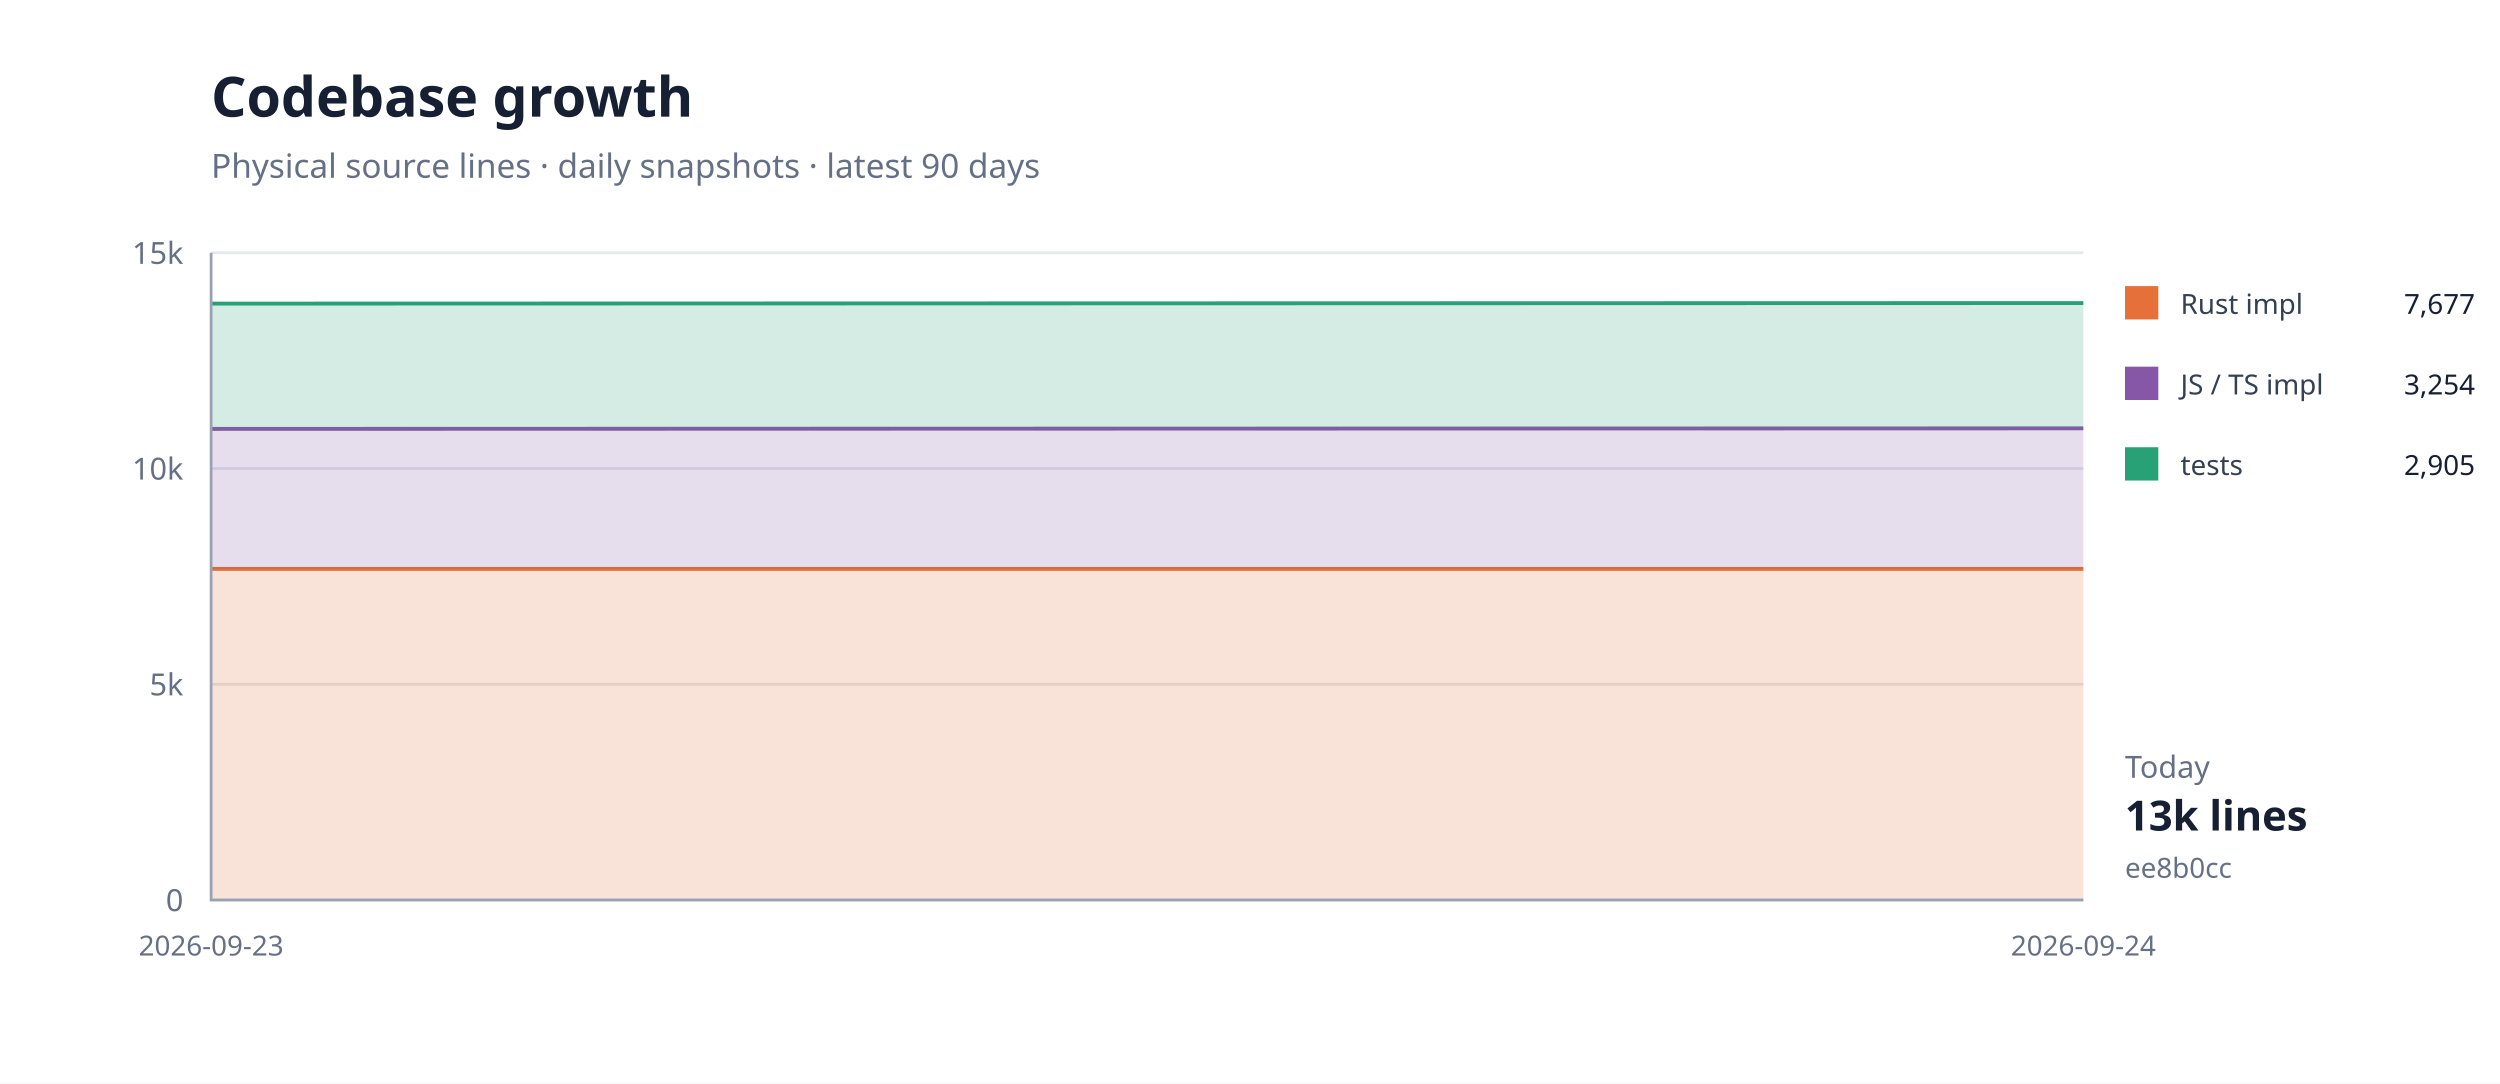
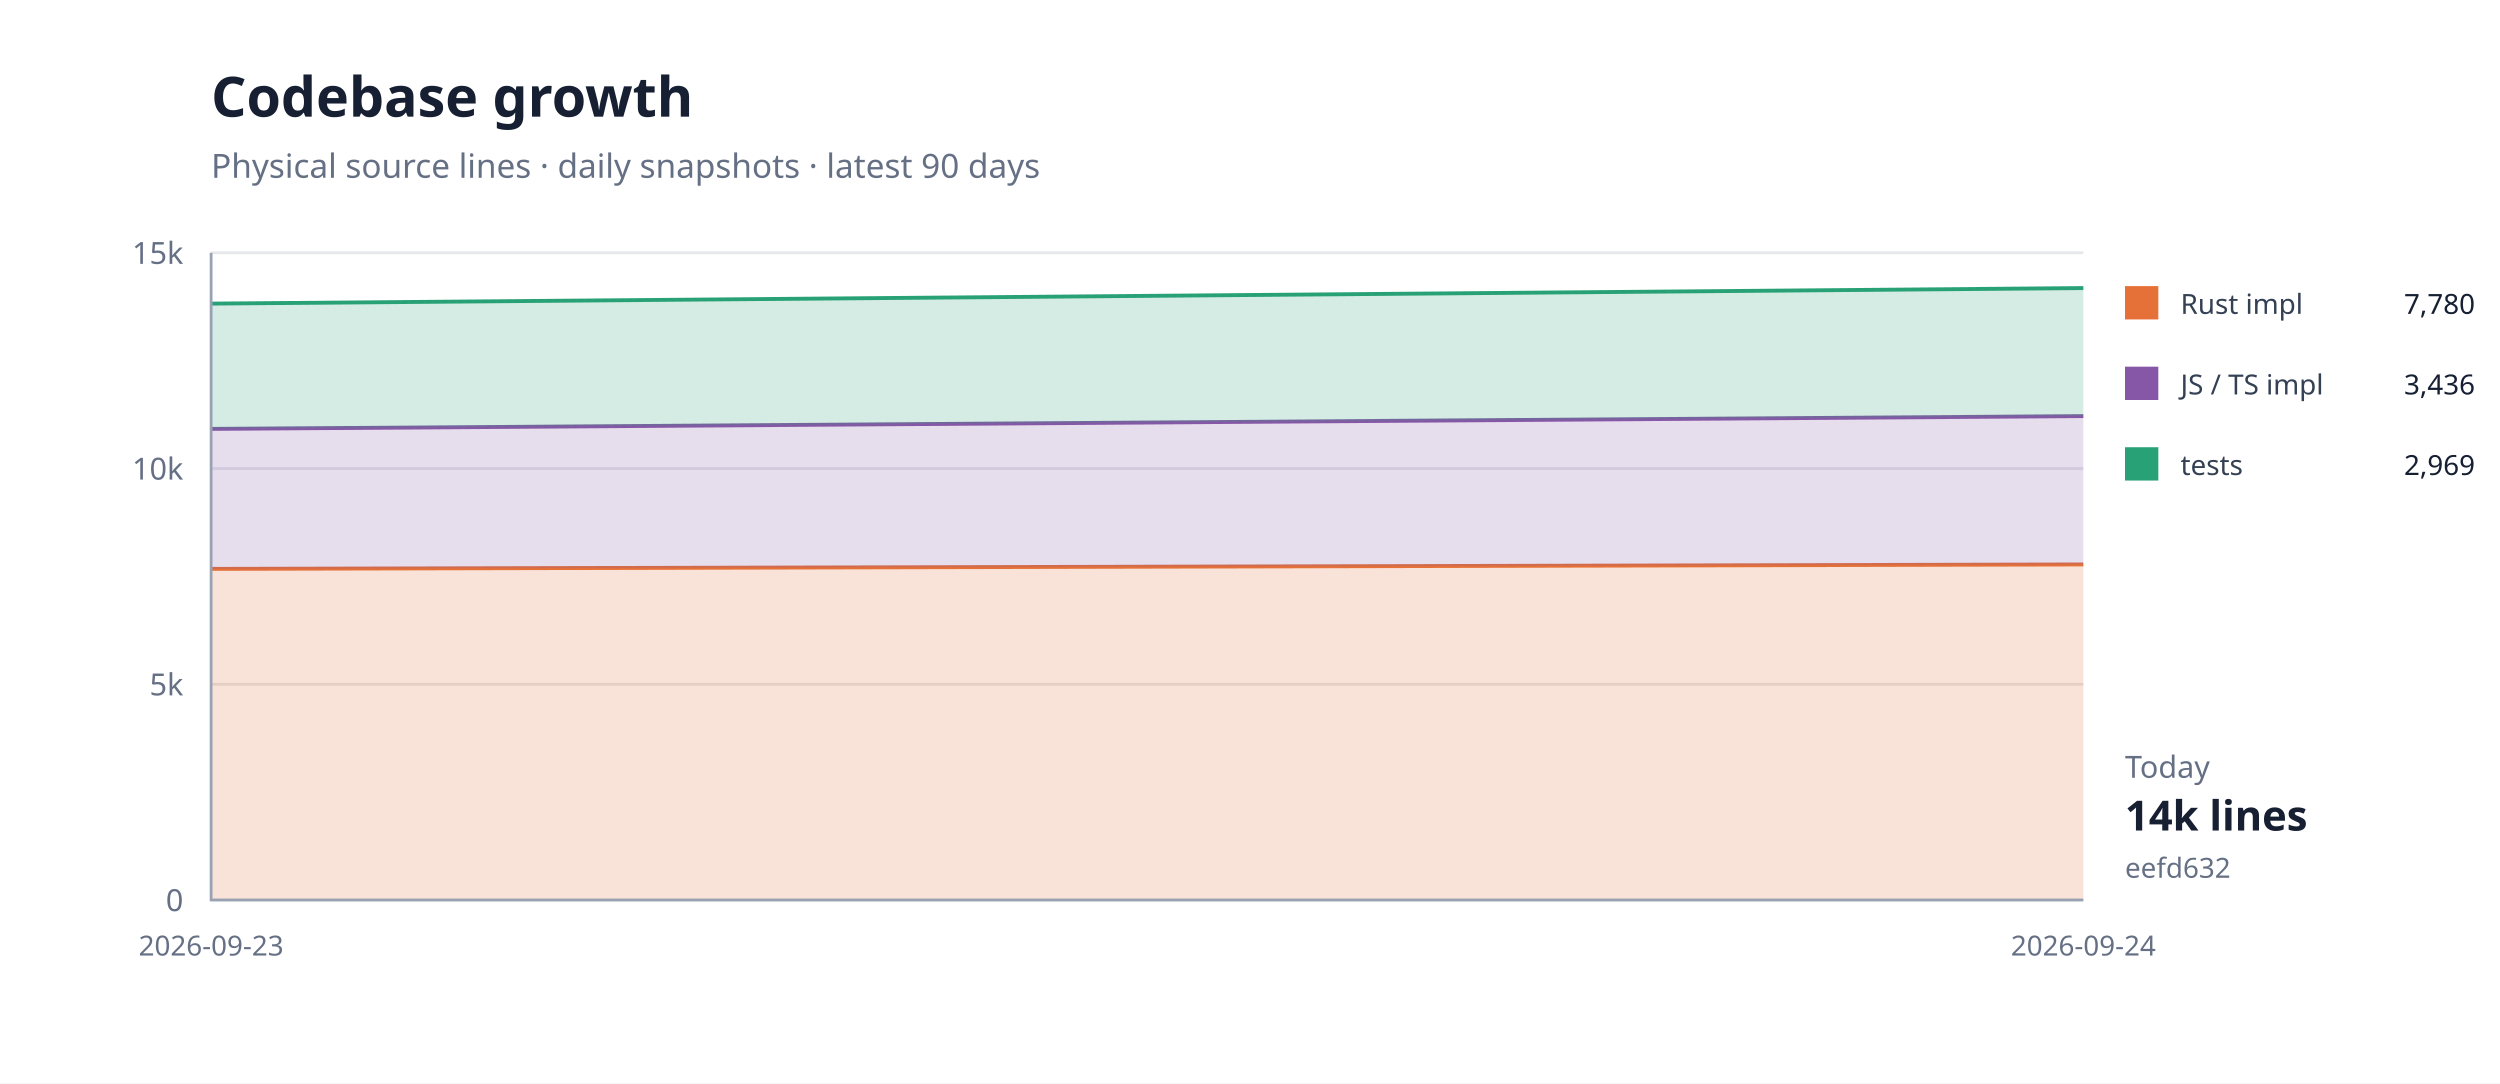
<svg xmlns="http://www.w3.org/2000/svg" width="900" height="390" viewBox="0 0 900 390">
  <rect width="100%" height="100%" fill="#fff" />
  <path d="M76 324H750" stroke="#e5e7eb" />
  <text x="66" y="328" text-anchor="end" font-family="system-ui,sans-serif" font-size="11" fill="#667085">0</text>
  <path d="M76 246.333H750" stroke="#e5e7eb" />
  <text x="66" y="250.333" text-anchor="end" font-family="system-ui,sans-serif" font-size="11" fill="#667085">5k</text>
  <path d="M76 168.667H750" stroke="#e5e7eb" />
  <text x="66" y="172.667" text-anchor="end" font-family="system-ui,sans-serif" font-size="11" fill="#667085">10k</text>
  <path d="M76 91H750" stroke="#e5e7eb" />
  <text x="66" y="95" text-anchor="end" font-family="system-ui,sans-serif" font-size="11" fill="#667085">15k</text>
-   <path d="M76.0,204.8 L750.0,204.8 L750.0,324.0 L76.0,324.0 Z" fill="#e5703833" />
-   <path d="M76.0,204.8 L750.0,204.8" fill="none" stroke="#e57038" stroke-width="1.4" />
-   <path d="M76.0,154.4 L750.0,154.2 L750.0,204.8 L76.0,204.8 Z" fill="#8657a633" />
-   <path d="M76.0,154.4 L750.0,154.2" fill="none" stroke="#8657a6" stroke-width="1.4" />
-   <path d="M76.0,109.3 L750.0,109.1 L750.0,154.2 L76.0,154.4 Z" fill="#28a17633" />
-   <path d="M76.0,109.3 L750.0,109.1" fill="none" stroke="#28a176" stroke-width="1.4" />
+   <path d="M76.0,204.8 L750.0,203.2 L750.0,324.0 L76.0,324.0 Z" fill="#e5703833" />
+   <path d="M76.0,204.8 L750.0,203.2" fill="none" stroke="#e57038" stroke-width="1.4" />
+   <path d="M76.0,154.4 L750.0,149.8 L750.0,203.2 L76.0,204.8 Z" fill="#8657a633" />
+   <path d="M76.0,154.4 L750.0,149.8" fill="none" stroke="#8657a6" stroke-width="1.4" />
+   <path d="M76.0,109.3 L750.0,103.7 L750.0,149.8 L76.0,154.4 Z" fill="#28a17633" />
+   <path d="M76.0,109.3 L750.0,103.7" fill="none" stroke="#28a176" stroke-width="1.4" />
  <path d="M76 91V324H750" fill="none" stroke="#98a2b3" />
  <text x="76" y="344" text-anchor="middle" font-family="system-ui,sans-serif" font-size="10" fill="#667085">2026-09-23</text>
  <text x="750" y="344" text-anchor="middle" font-family="system-ui,sans-serif" font-size="10" fill="#667085">2026-09-24</text>
  <text x="76" y="42" font-family="system-ui,sans-serif" font-size="20" font-weight="700" fill="#172033">Codebase growth</text>
  <text x="76" y="64" font-family="system-ui,sans-serif" font-size="12" fill="#667085">Physical source lines · daily snapshots · latest 90 days</text>
  <rect x="765" y="103" width="12" height="12" fill="#e57038" />
  <text x="785" y="113" font-family="system-ui,sans-serif" font-size="10" fill="#344054">Rust impl</text>
-   <text x="891" y="113" text-anchor="end" font-family="system-ui,sans-serif" font-size="10" fill="#172033">7,677</text>
+   <text x="891" y="113" text-anchor="end" font-family="system-ui,sans-serif" font-size="10" fill="#172033">7,780</text>
  <rect x="765" y="132" width="12" height="12" fill="#8657a6" />
  <text x="785" y="142" font-family="system-ui,sans-serif" font-size="10" fill="#344054">JS / TS impl</text>
-   <text x="891" y="142" text-anchor="end" font-family="system-ui,sans-serif" font-size="10" fill="#172033">3,254</text>
+   <text x="891" y="142" text-anchor="end" font-family="system-ui,sans-serif" font-size="10" fill="#172033">3,436</text>
  <rect x="765" y="161" width="12" height="12" fill="#28a176" />
  <text x="785" y="171" font-family="system-ui,sans-serif" font-size="10" fill="#344054">tests</text>
-   <text x="891" y="171" text-anchor="end" font-family="system-ui,sans-serif" font-size="10" fill="#172033">2,905</text>
+   <text x="891" y="171" text-anchor="end" font-family="system-ui,sans-serif" font-size="10" fill="#172033">2,969</text>
  <text x="765" y="280" font-family="system-ui,sans-serif" font-size="11" fill="#667085">Today</text>
-   <text x="765" y="299" font-family="system-ui,sans-serif" font-size="15" font-weight="700" fill="#172033">13k lines</text>
-   <text x="765" y="316" font-family="system-ui,sans-serif" font-size="10" fill="#667085">ee8b0cc</text>
+   <text x="765" y="299" font-family="system-ui,sans-serif" font-size="15" font-weight="700" fill="#172033">14k lines</text>
+   <text x="765" y="316" font-family="system-ui,sans-serif" font-size="10" fill="#667085">eefd632</text>
</svg>
